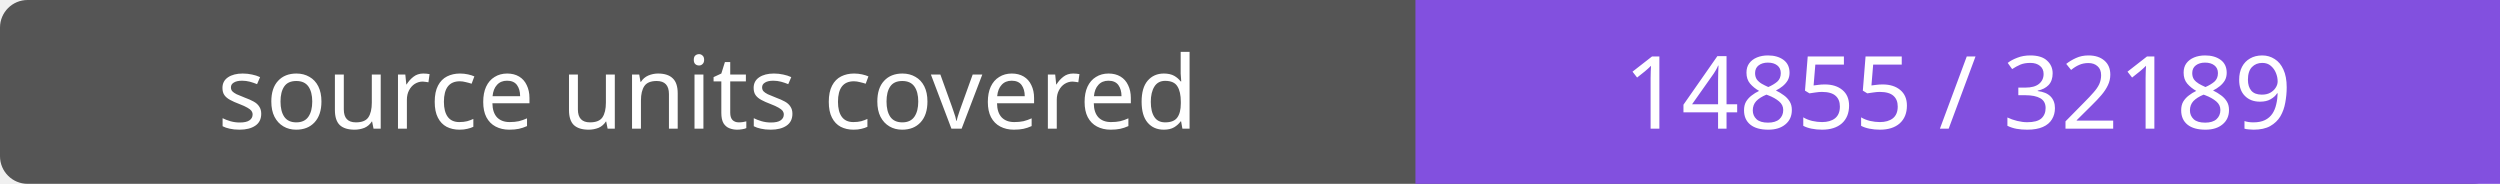
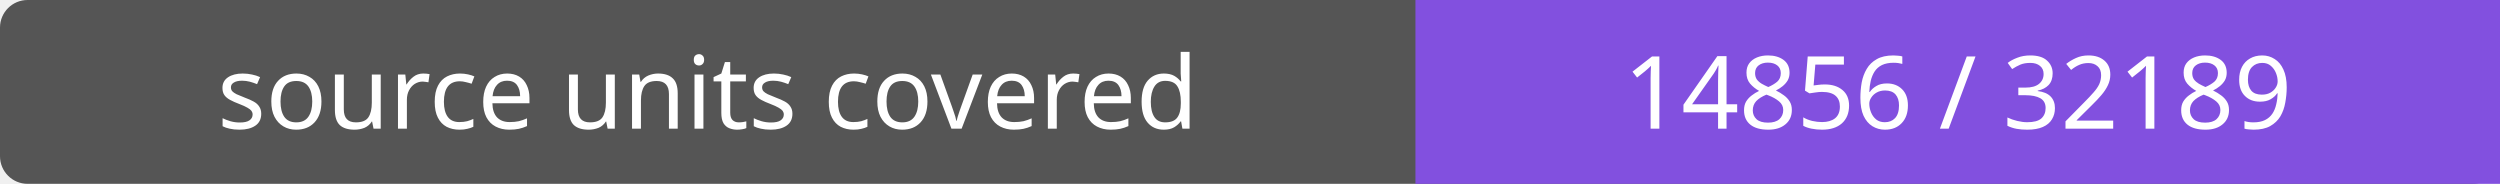
- <svg xmlns="http://www.w3.org/2000/svg" width="272" height="20" role="img" aria-label="source units covered: 14855 / 32189">
+ <svg xmlns="http://www.w3.org/2000/svg" width="272" height="20" role="img" aria-label="source units covered: 14856 / 32189">
  <rect width="272" height="20" rx="3" fill="#555" />
  <path fill="#8250df" d="M154 0h118v20H154z" />
  <g fill="#fff" text-anchor="middle" font-family="Verdana,sans-serif" font-size="11">
    <text x="77.0" y="14">source units covered</text>
-     <text x="213.0" y="14">14855 / 32189</text>
+     <text x="213.0" y="14">14856 / 32189</text>
  </g>
</svg>
